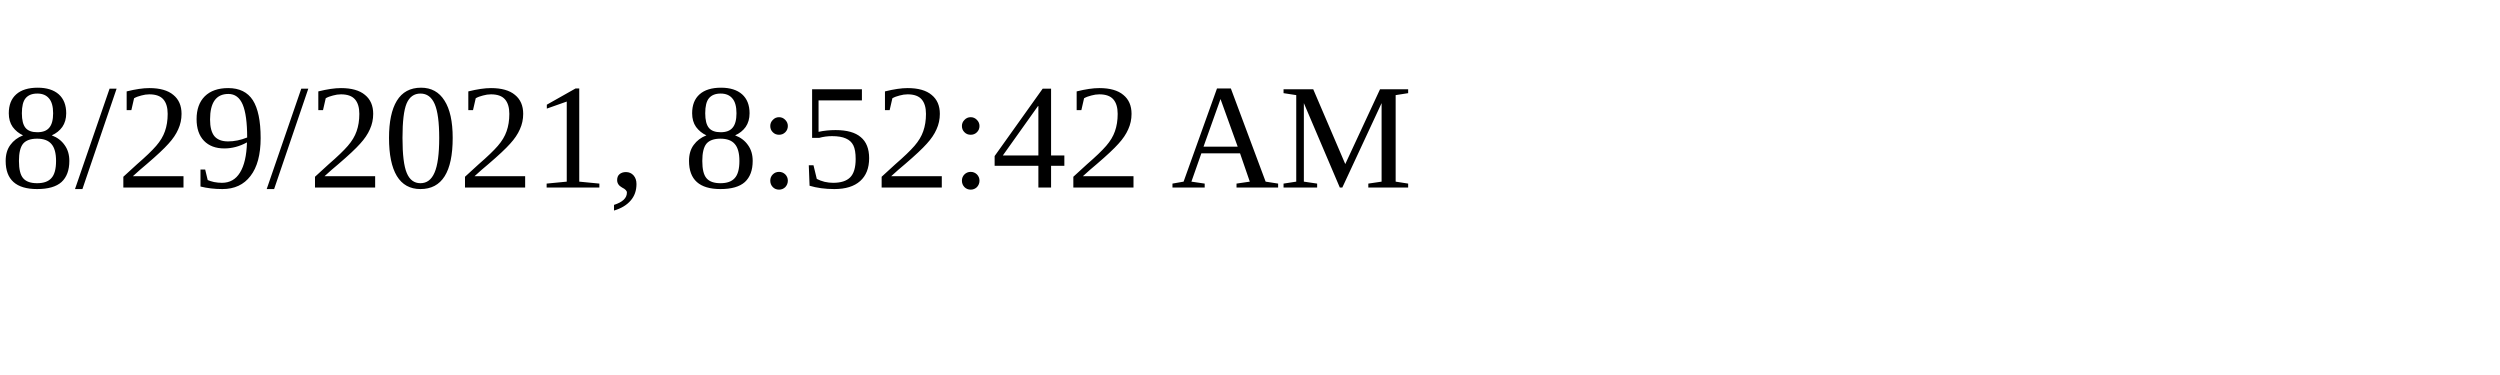
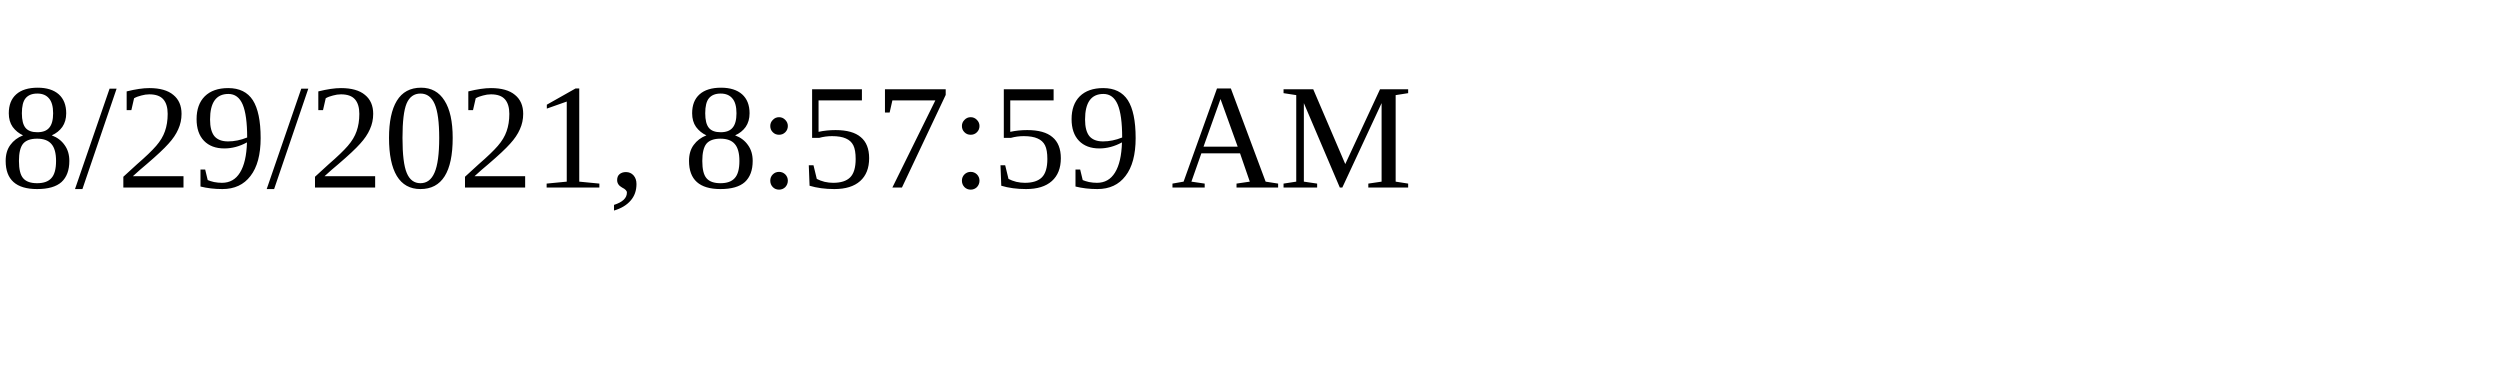
<svg xmlns="http://www.w3.org/2000/svg" height="30" width="200">
-   <text x="0" y="15">8/29/2021, 8:52:42 AM</text>
+   <text x="0" y="15">8/29/2021, 8:57:59 AM</text>
</svg>
